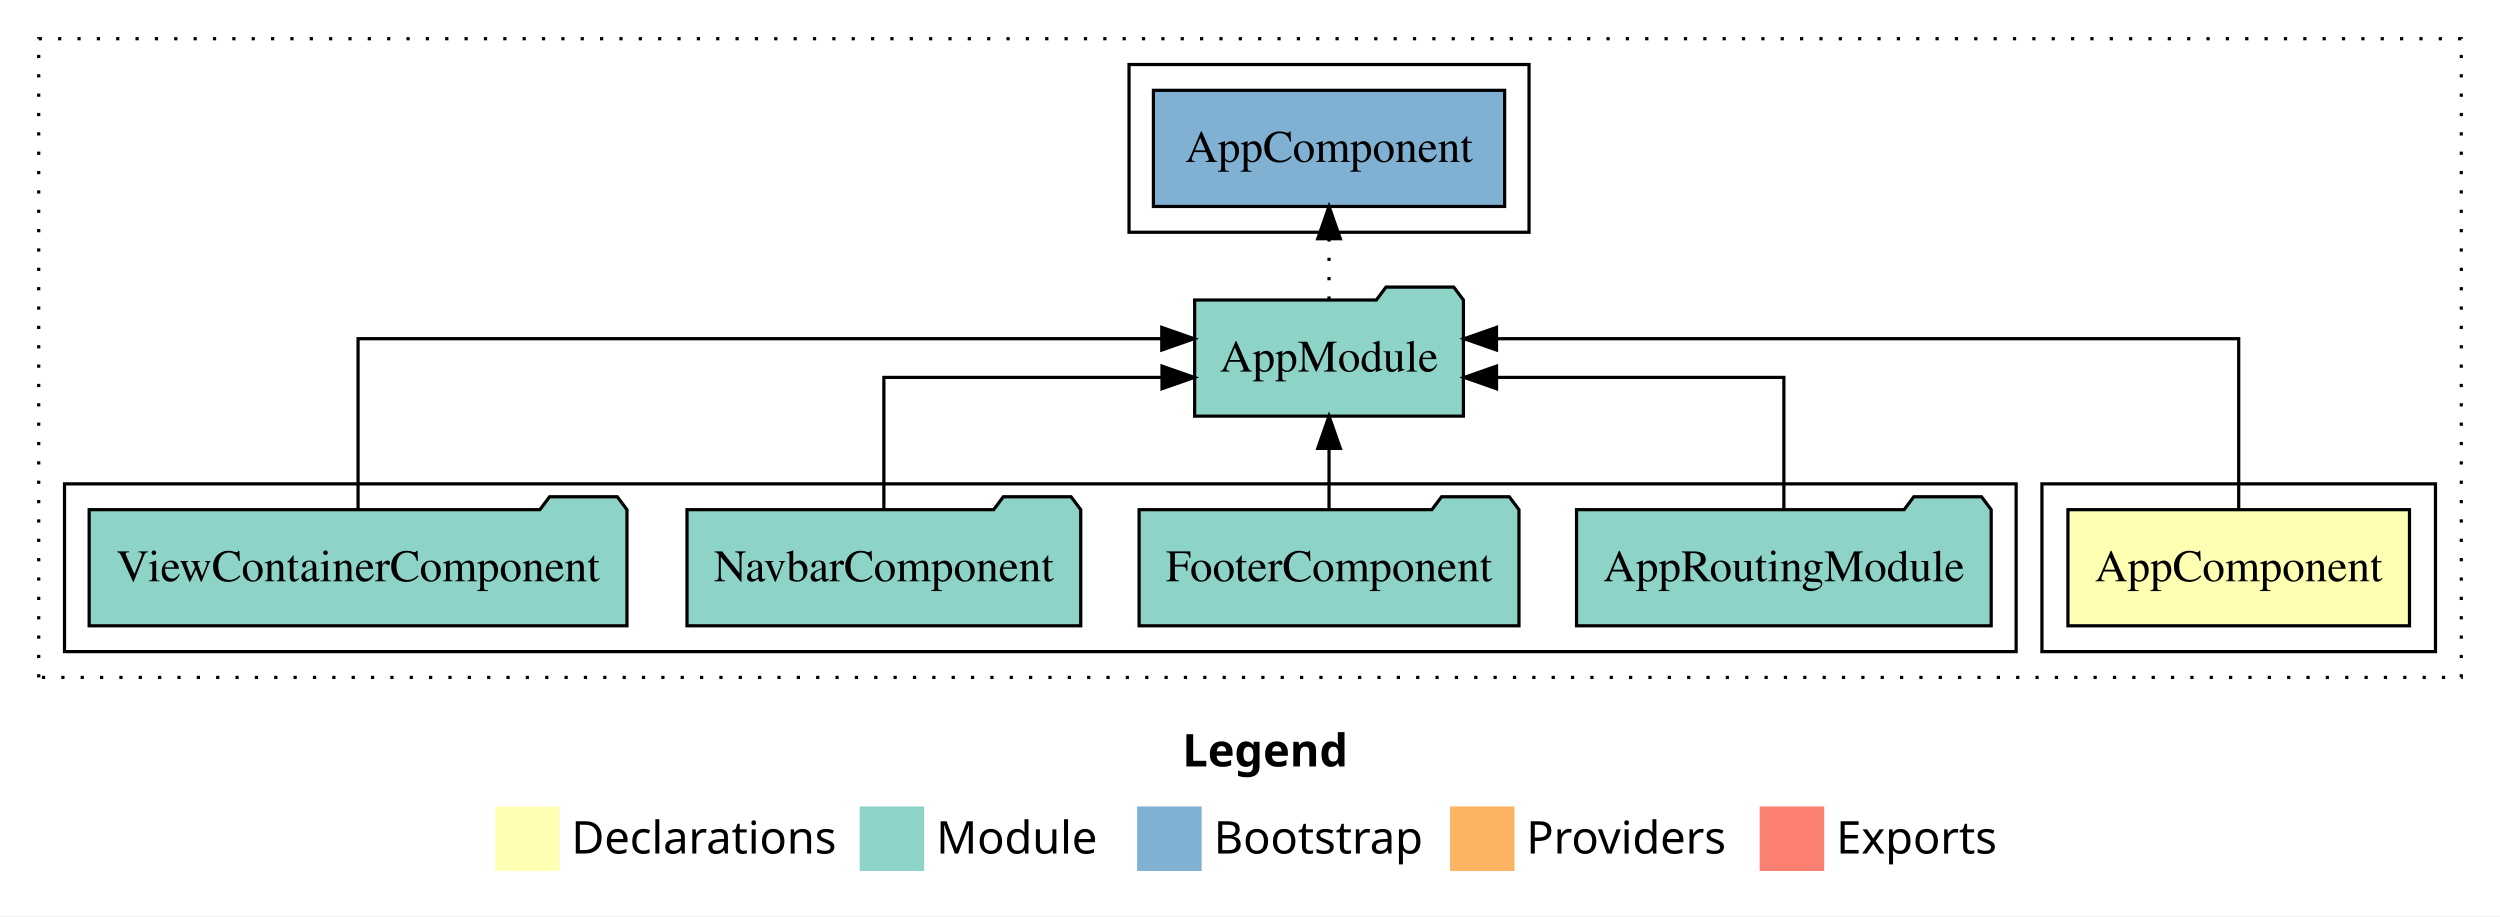
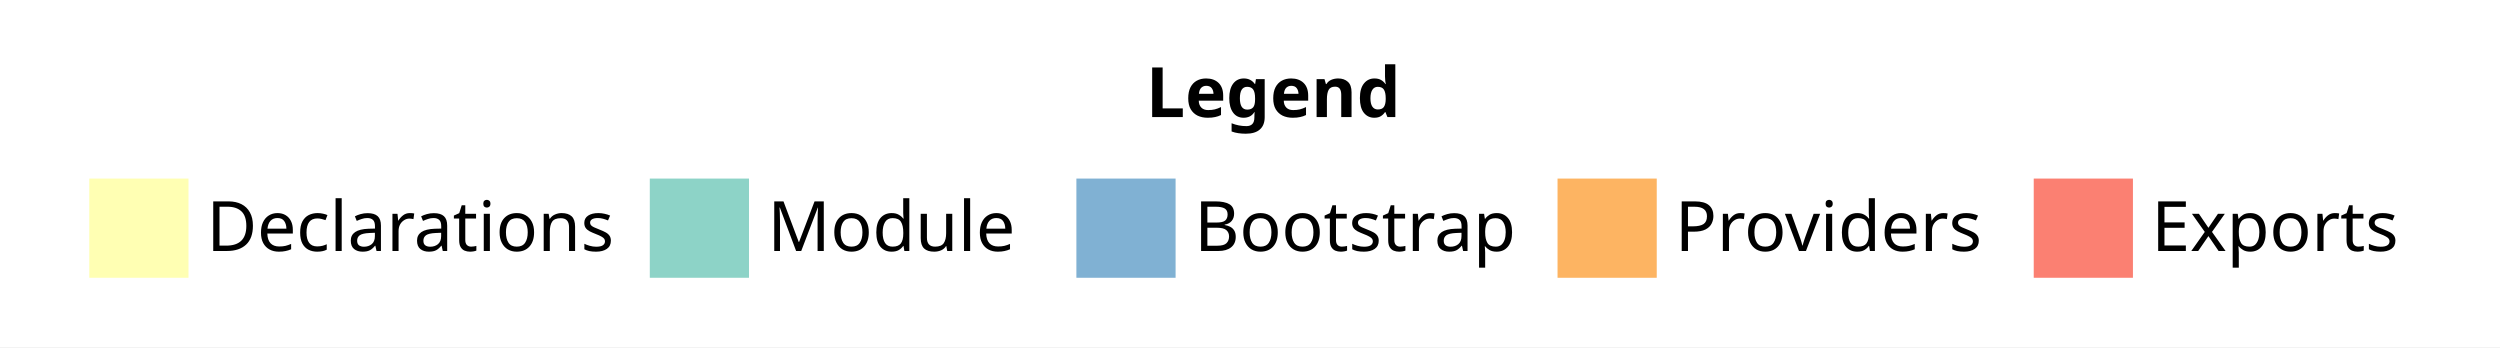
- <svg xmlns="http://www.w3.org/2000/svg" width="775pt" height="284pt" viewBox="0.00 0.00 775.00 284.00">
-   <g id="graph0" class="graph" transform="scale(1 1) rotate(0) translate(4 280)">
-     <polygon fill="white" stroke="transparent" points="-4,4 -4,-280 771,-280 771,4 -4,4" />
-     <text text-anchor="start" x="362.51" y="-42.4" font-family="Times-12" font-weight="bold" font-size="14.00">Legend</text>
-     <polygon fill="#ffffb3" stroke="transparent" points="149.5,-10 149.5,-30 169.5,-30 169.5,-10 149.5,-10" />
-     <text text-anchor="start" x="173.13" y="-15.4" font-family="Times-12" font-size="14.00">  Declarations</text>
-     <polygon fill="#8dd3c7" stroke="transparent" points="262.5,-10 262.5,-30 282.5,-30 282.5,-10 262.5,-10" />
-     <text text-anchor="start" x="286.23" y="-15.4" font-family="Times-12" font-size="14.00">  Module</text>
-     <polygon fill="#80b1d3" stroke="transparent" points="348.5,-10 348.5,-30 368.5,-30 368.5,-10 348.5,-10" />
-     <text text-anchor="start" x="372.28" y="-15.4" font-family="Times-12" font-size="14.00">  Bootstrap</text>
-     <polygon fill="#fdb462" stroke="transparent" points="445.5,-10 445.5,-30 465.5,-30 465.5,-10 445.5,-10" />
-     <text text-anchor="start" x="469.17" y="-15.4" font-family="Times-12" font-size="14.00">  Providers</text>
-     <polygon fill="#fb8072" stroke="transparent" points="541.5,-10 541.5,-30 561.5,-30 561.5,-10 541.5,-10" />
-     <text text-anchor="start" x="565.23" y="-15.4" font-family="Times-12" font-size="14.00">  Exports</text>
-     <g id="clust1" class="cluster">
-       <polygon fill="none" stroke="black" stroke-dasharray="1,5" points="8,-70 8,-268 759,-268 759,-70 8,-70" />
-     </g>
-     <g id="clust2" class="cluster">
-       <polygon fill="none" stroke="black" points="629,-78 629,-130 751,-130 751,-78 629,-78" />
-     </g>
-     <g id="clust4" class="cluster">
-       <polygon fill="none" stroke="black" points="16,-78 16,-130 621,-130 621,-78 16,-78" />
-     </g>
-     <g id="clust6" class="cluster">
-       <polygon fill="none" stroke="black" points="346,-208 346,-260 470,-260 470,-208 346,-208" />
-     </g>
-     <g id="node1" class="node">
-       <polygon fill="#ffffb3" stroke="black" points="742.94,-122 637.06,-122 637.06,-86 742.94,-86 742.94,-122" />
-       <text text-anchor="middle" x="690" y="-99.8" font-family="Times,serif" font-size="14.00">AppComponent</text>
-     </g>
-     <g id="node2" class="node">
-       <polygon fill="#8dd3c7" stroke="black" points="449.66,-187 446.66,-191 425.66,-191 422.66,-187 366.34,-187 366.34,-151 449.66,-151 449.66,-187" />
-       <text text-anchor="middle" x="408" y="-164.8" font-family="Times,serif" font-size="14.00">AppModule</text>
-     </g>
-     <g id="edge1" class="edge">
-       <path fill="none" stroke="black" d="M690,-122.28C690,-143.32 690,-175 690,-175 690,-175 459.91,-175 459.91,-175" />
-       <polygon fill="black" stroke="black" points="459.91,-171.5 449.91,-175 459.91,-178.5 459.91,-171.5" />
-     </g>
-     <g id="node7" class="node">
-       <polygon fill="#80b1d3" stroke="black" points="462.44,-252 353.56,-252 353.56,-216 462.44,-216 462.44,-252" />
-       <text text-anchor="middle" x="408" y="-229.8" font-family="Times,serif" font-size="14.00">AppComponent </text>
-     </g>
-     <g id="edge6" class="edge">
-       <path fill="none" stroke="black" stroke-dasharray="1,5" d="M408,-187.11C408,-187.11 408,-205.99 408,-205.99" />
-       <polygon fill="black" stroke="black" points="404.5,-205.99 408,-215.99 411.5,-205.99 404.5,-205.99" />
-     </g>
-     <g id="node3" class="node">
-       <polygon fill="#8dd3c7" stroke="black" points="613.27,-122 610.27,-126 589.27,-126 586.27,-122 484.73,-122 484.73,-86 613.27,-86 613.27,-122" />
-       <text text-anchor="middle" x="549" y="-99.8" font-family="Times,serif" font-size="14.00">AppRoutingModule</text>
-     </g>
-     <g id="edge2" class="edge">
-       <path fill="none" stroke="black" d="M549,-122.02C549,-139.37 549,-163 549,-163 549,-163 459.92,-163 459.92,-163" />
-       <polygon fill="black" stroke="black" points="459.92,-159.5 449.92,-163 459.92,-166.5 459.92,-159.5" />
-     </g>
-     <g id="node4" class="node">
-       <polygon fill="#8dd3c7" stroke="black" points="466.88,-122 463.88,-126 442.88,-126 439.88,-122 349.12,-122 349.12,-86 466.88,-86 466.88,-122" />
-       <text text-anchor="middle" x="408" y="-99.8" font-family="Times,serif" font-size="14.00">FooterComponent</text>
-     </g>
-     <g id="edge3" class="edge">
-       <path fill="none" stroke="black" d="M408,-122.11C408,-122.11 408,-140.99 408,-140.99" />
-       <polygon fill="black" stroke="black" points="404.5,-140.99 408,-150.99 411.5,-140.99 404.5,-140.99" />
-     </g>
-     <g id="node5" class="node">
-       <polygon fill="#8dd3c7" stroke="black" points="331.03,-122 328.03,-126 307.03,-126 304.03,-122 208.97,-122 208.97,-86 331.03,-86 331.03,-122" />
-       <text text-anchor="middle" x="270" y="-99.8" font-family="Times,serif" font-size="14.00">NavbarComponent</text>
-     </g>
-     <g id="edge4" class="edge">
-       <path fill="none" stroke="black" d="M270,-122.02C270,-139.37 270,-163 270,-163 270,-163 356.22,-163 356.22,-163" />
-       <polygon fill="black" stroke="black" points="356.22,-166.5 366.22,-163 356.22,-159.5 356.22,-166.5" />
-     </g>
-     <g id="node6" class="node">
-       <polygon fill="#8dd3c7" stroke="black" points="190.36,-122 187.36,-126 166.36,-126 163.36,-122 23.64,-122 23.64,-86 190.36,-86 190.36,-122" />
-       <text text-anchor="middle" x="107" y="-99.8" font-family="Times,serif" font-size="14.00">ViewContainerComponent</text>
-     </g>
-     <g id="edge5" class="edge">
-       <path fill="none" stroke="black" d="M107,-122.28C107,-143.32 107,-175 107,-175 107,-175 356.15,-175 356.15,-175" />
-       <polygon fill="black" stroke="black" points="356.15,-178.5 366.15,-175 356.15,-171.5 356.15,-178.5" />
-     </g>
+ <svg xmlns="http://www.w3.org/2000/svg" width="504pt" height="70pt" viewBox="0.00 0.00 504.00 70.00">
+   <g id="graph0" class="graph" transform="scale(1 1) rotate(0) translate(4 66)">
+     <polygon fill="white" stroke="transparent" points="-4,4 -4,-66 500,-66 500,4 -4,4" />
+     <text text-anchor="start" x="227.01" y="-42.4" font-family="Times-12" font-weight="bold" font-size="14.00">Legend</text>
+     <polygon fill="#ffffb3" stroke="transparent" points="14,-10 14,-30 34,-30 34,-10 14,-10" />
+     <text text-anchor="start" x="37.63" y="-15.4" font-family="Times-12" font-size="14.00">  Declarations</text>
+     <polygon fill="#8dd3c7" stroke="transparent" points="127,-10 127,-30 147,-30 147,-10 127,-10" />
+     <text text-anchor="start" x="150.73" y="-15.4" font-family="Times-12" font-size="14.00">  Module</text>
+     <polygon fill="#80b1d3" stroke="transparent" points="213,-10 213,-30 233,-30 233,-10 213,-10" />
+     <text text-anchor="start" x="236.78" y="-15.4" font-family="Times-12" font-size="14.00">  Bootstrap</text>
+     <polygon fill="#fdb462" stroke="transparent" points="310,-10 310,-30 330,-30 330,-10 310,-10" />
+     <text text-anchor="start" x="333.67" y="-15.4" font-family="Times-12" font-size="14.00">  Providers</text>
+     <polygon fill="#fb8072" stroke="transparent" points="406,-10 406,-30 426,-30 426,-10 406,-10" />
+     <text text-anchor="start" x="429.73" y="-15.4" font-family="Times-12" font-size="14.00">  Exports</text>
  </g>
</svg>
